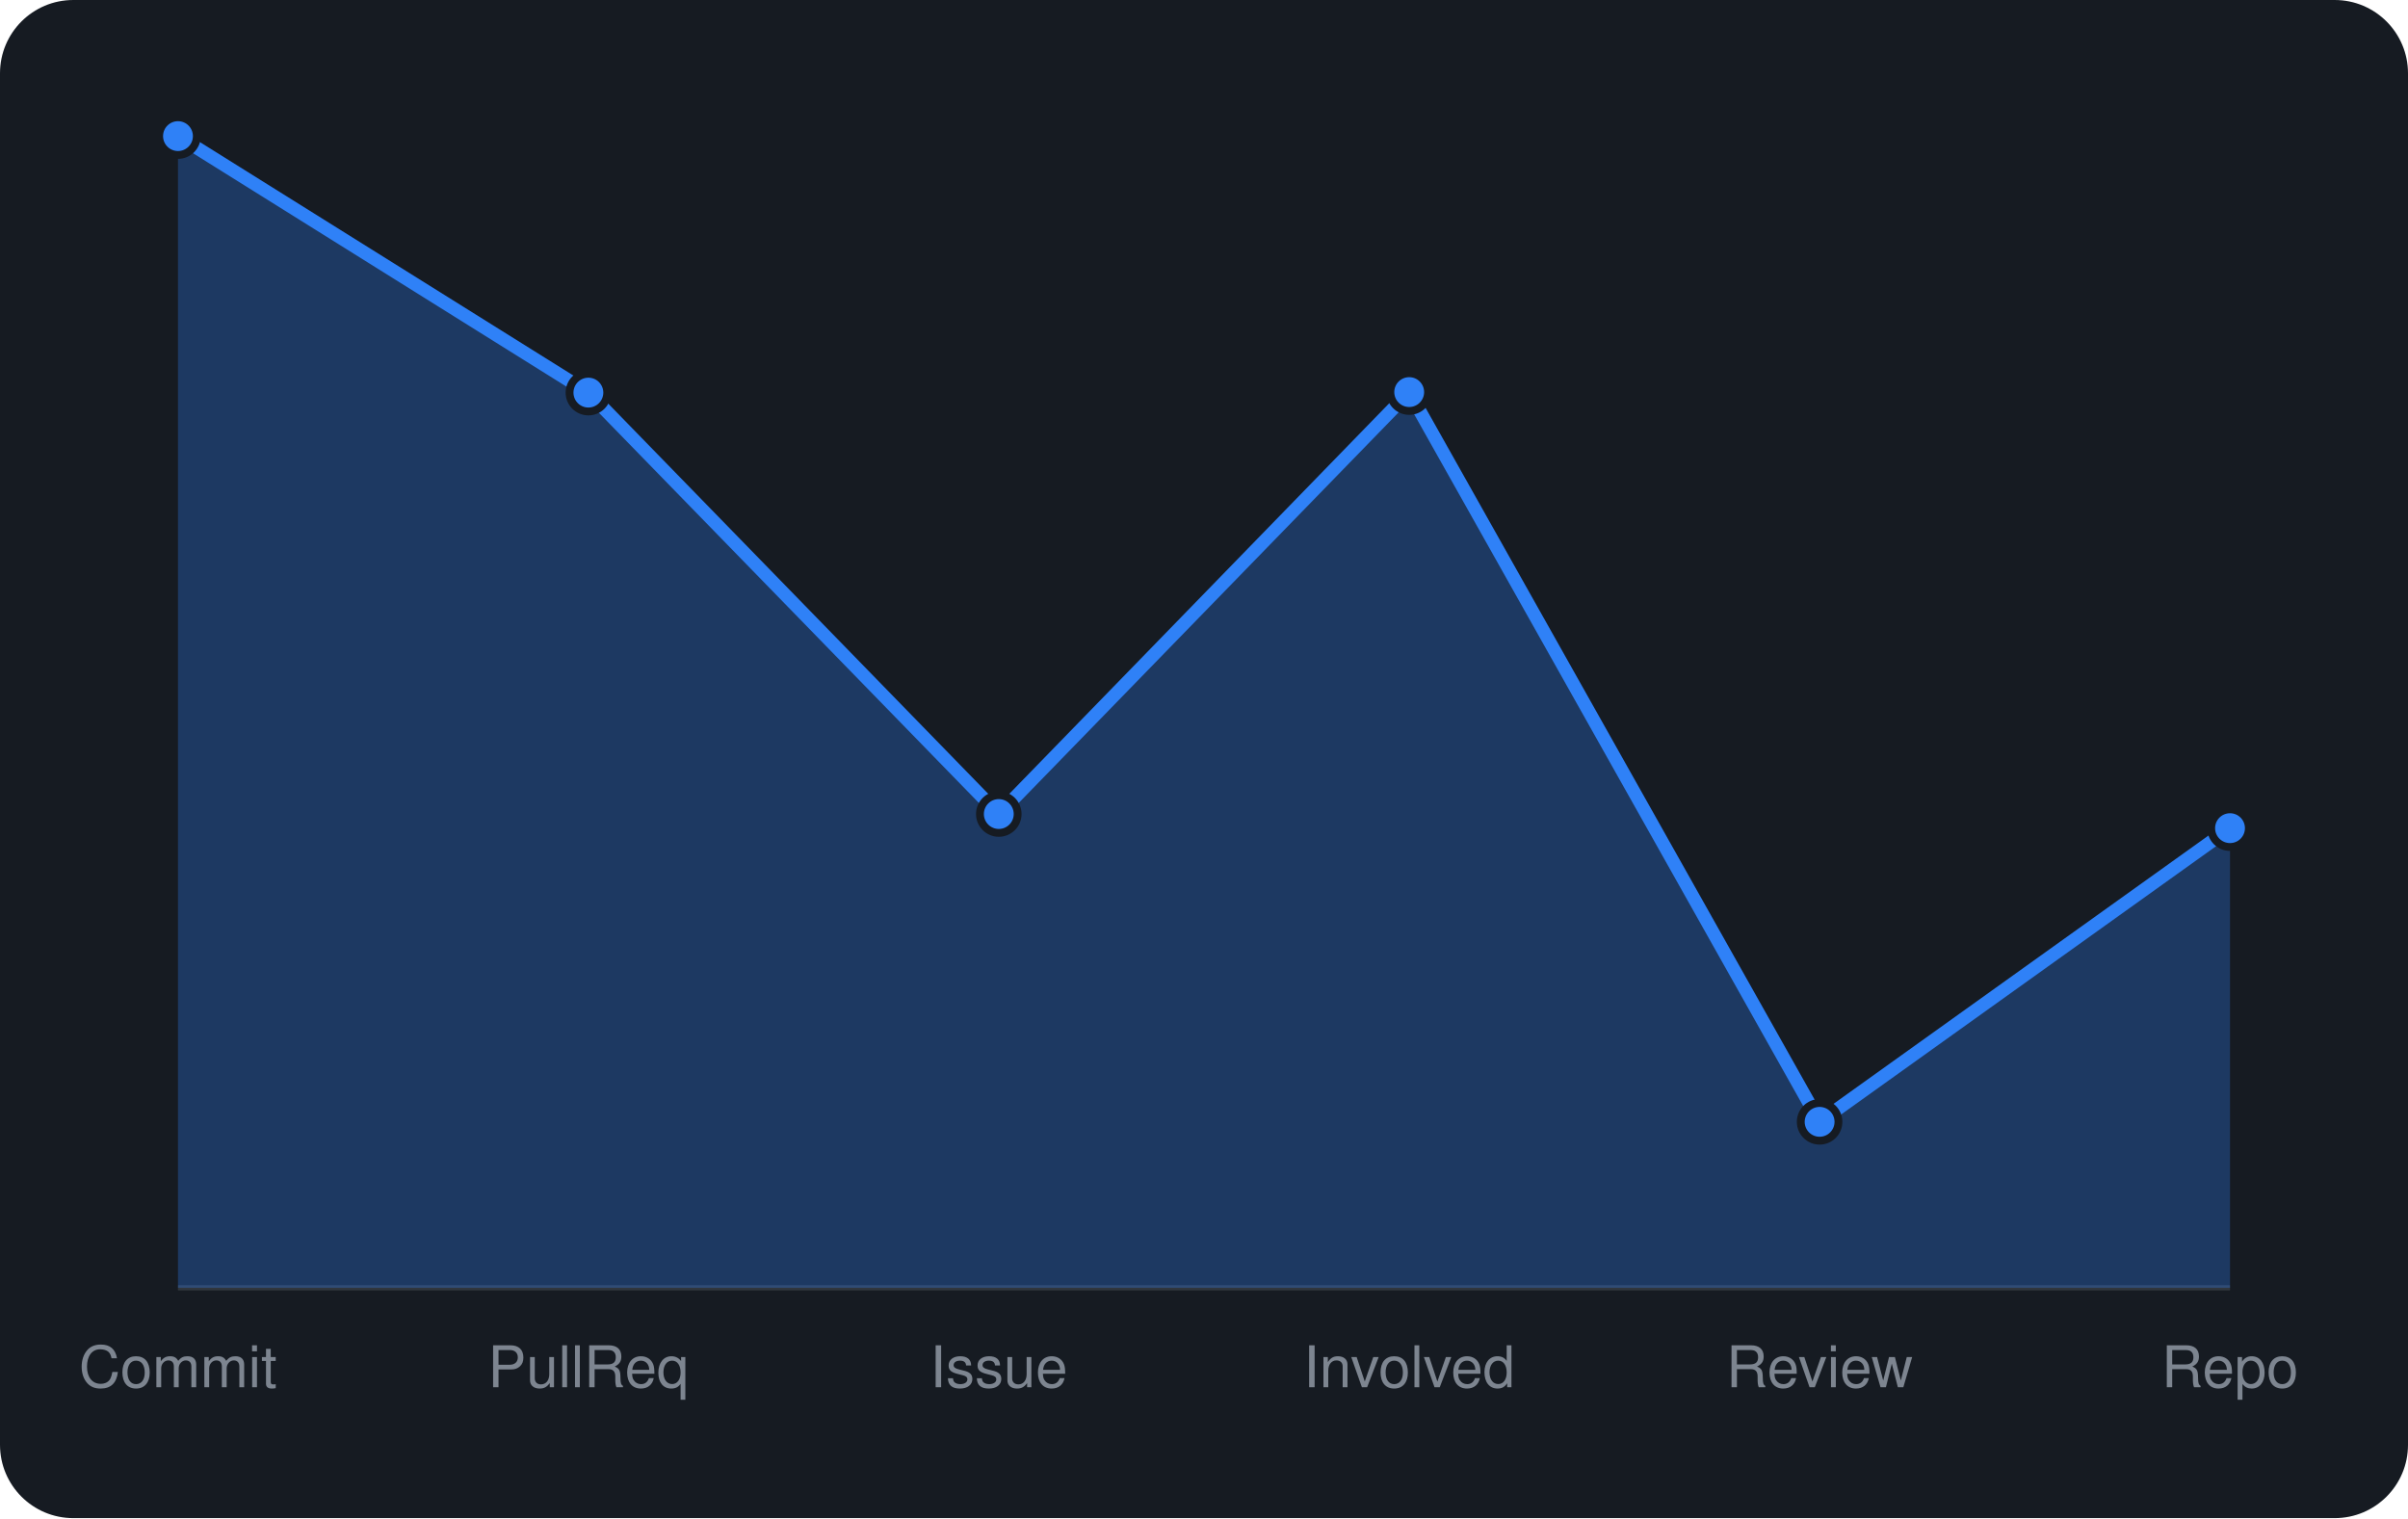
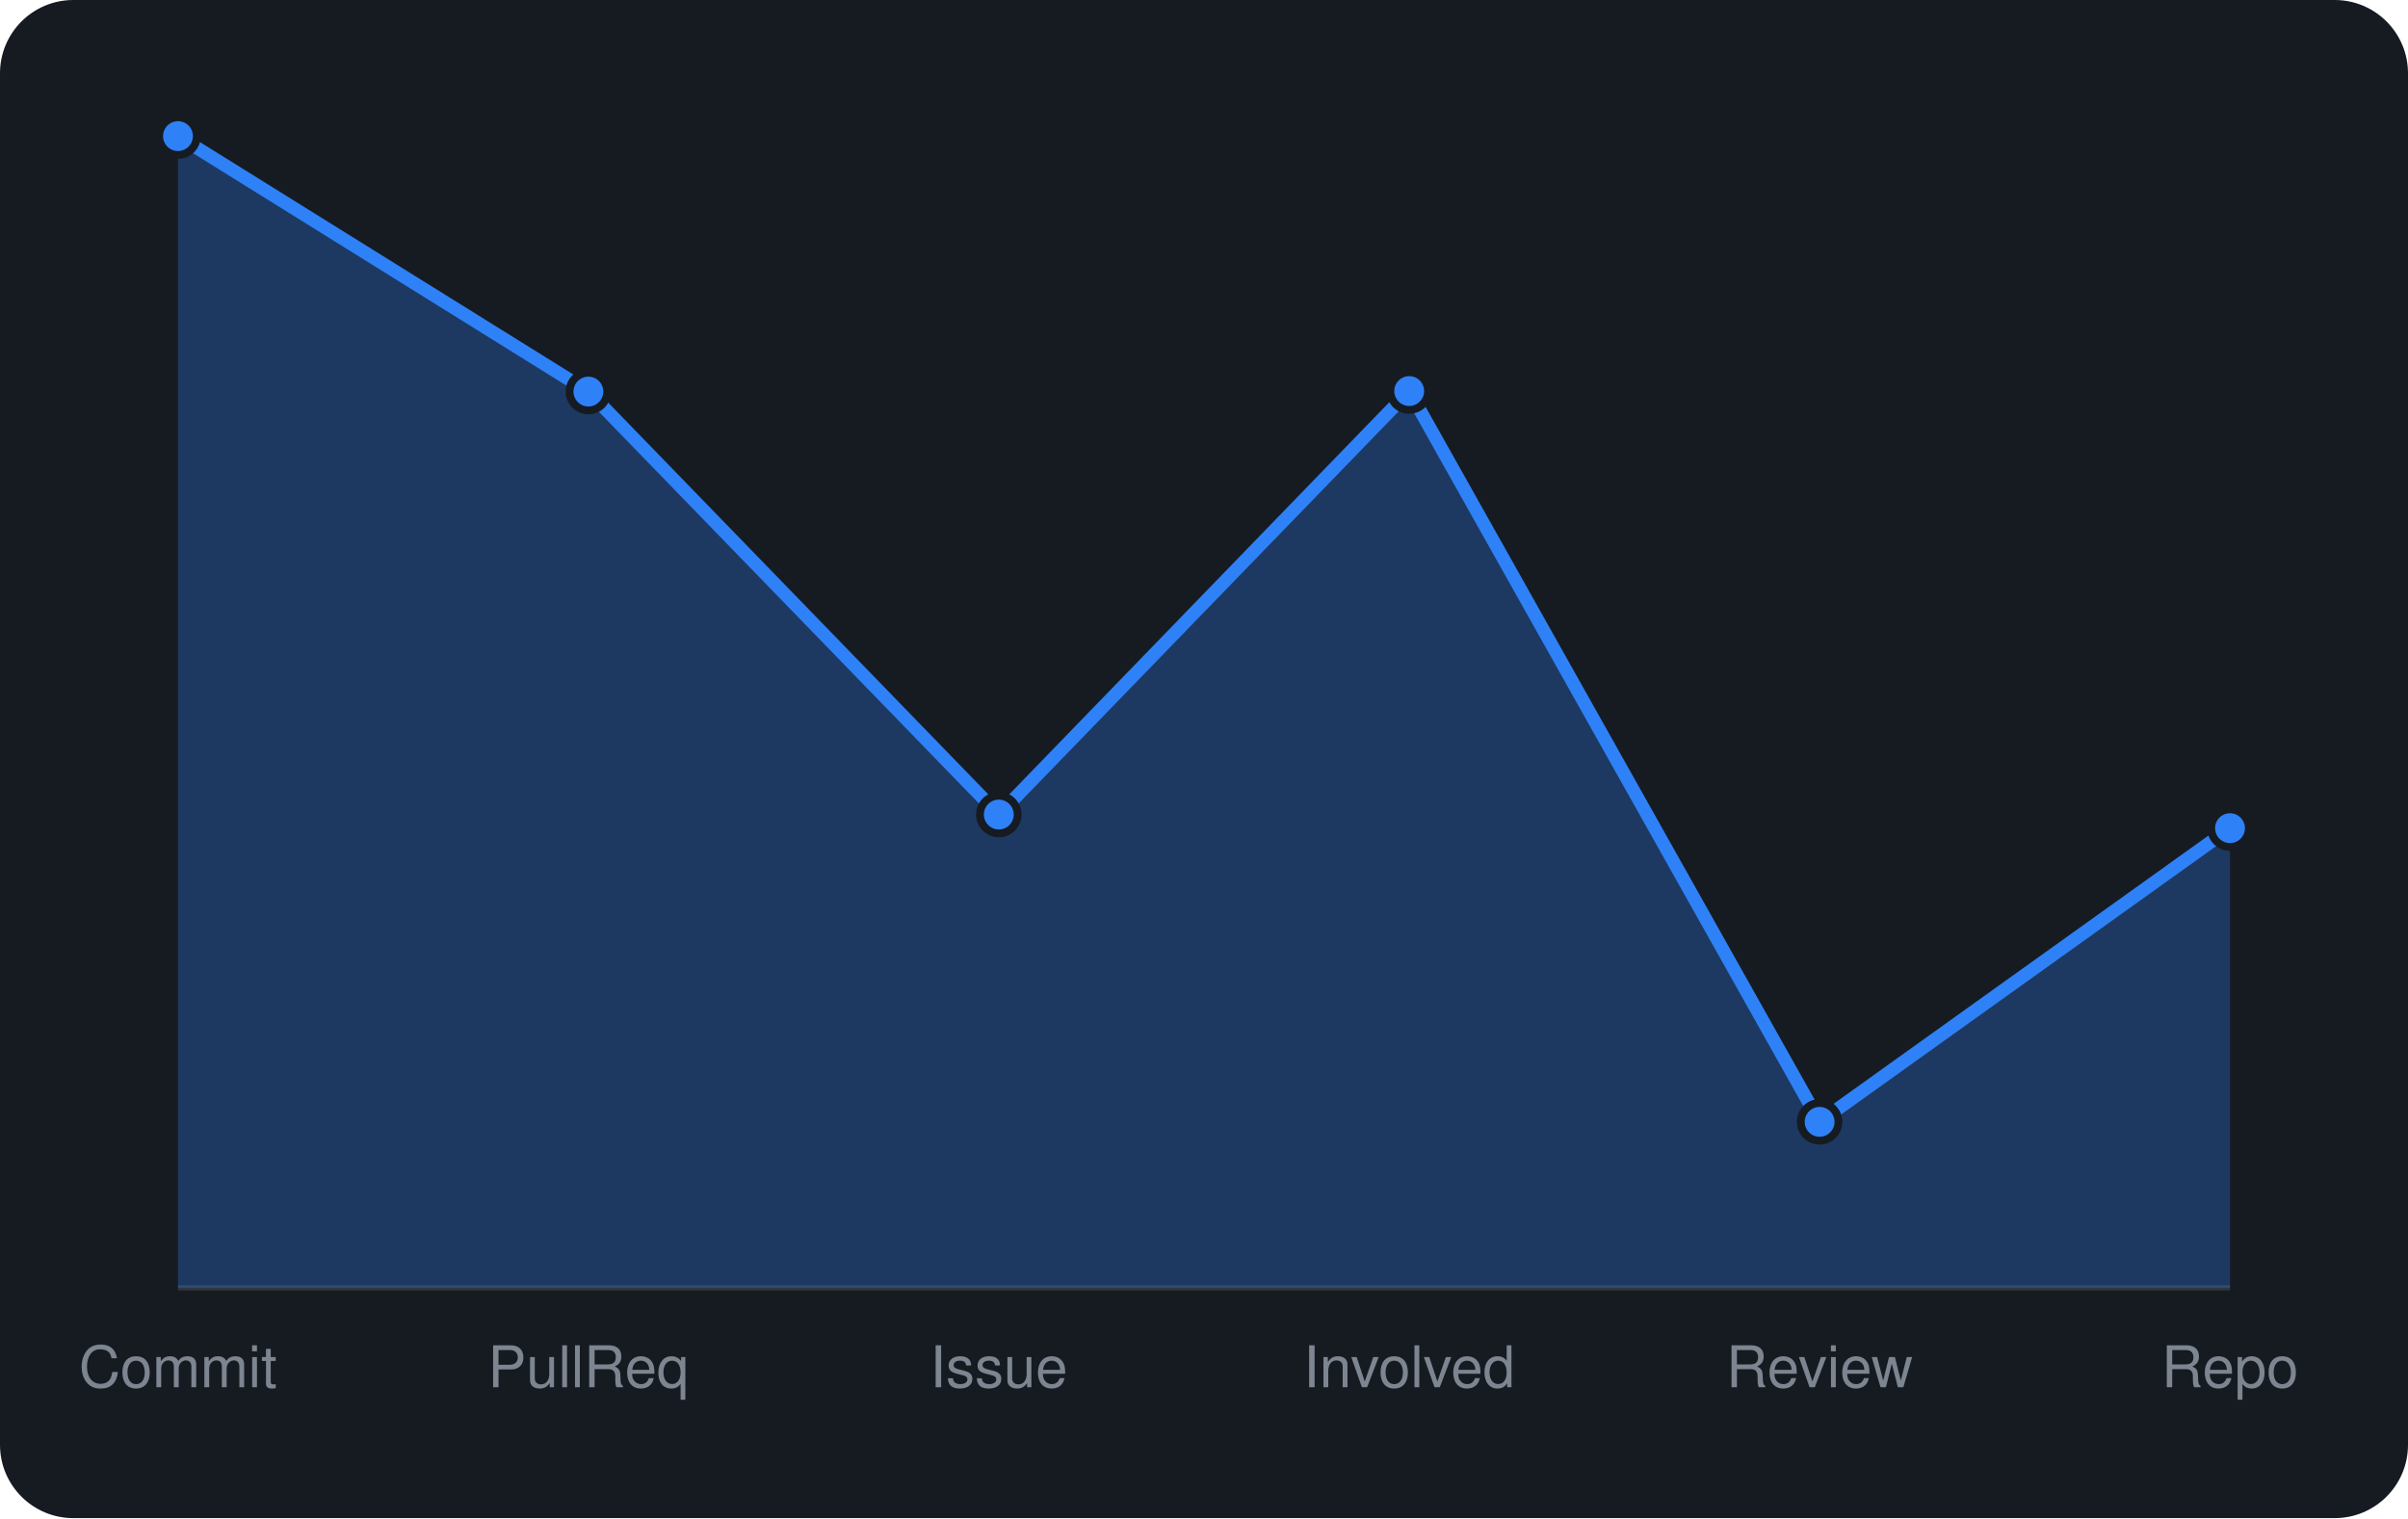
<svg xmlns="http://www.w3.org/2000/svg" viewBox="0 0 460 290" width="460" height="290" font-family="-apple-system,BlinkMacSystemFont,'Segoe UI',Helvetica,Arial,sans-serif">
  <rect width="460" height="290" rx="14" fill="#161b22" />
  <line x1="34" y1="246" x2="426" y2="246" stroke="#30363d" />
-   <path d="M34.0 246 L34.0 26.0L112.4 75.0L190.8 155.5L269.2 74.9L347.6 214.3L426.0 158.2 L426.0 246 Z" fill="rgba(47,129,247,0.3)" />
-   <path d="M34.0 26.0L112.4 75.0L190.8 155.5L269.2 74.9L347.6 214.3L426.0 158.2" fill="none" stroke="#2f81f7" stroke-width="2.5" stroke-linejoin="round" />
+   <path d="M34.0 246 L34.0 26.0L112.4 74.8L190.8 155.6L269.2 74.7L347.6 214.3L426.0 158.2 L426.0 246 Z" fill="rgba(47,129,247,0.3)" />
+   <path d="M34.0 26.0L112.4 74.8L190.8 155.6L269.2 74.7L347.6 214.3L426.0 158.2" fill="none" stroke="#2f81f7" stroke-width="2.5" stroke-linejoin="round" />
  <circle cx="34.0" cy="26.0" r="3.6" fill="#2f81f7" stroke="#161b22" stroke-width="1.5" />
-   <circle cx="112.4" cy="75.0" r="3.6" fill="#2f81f7" stroke="#161b22" stroke-width="1.5" />
-   <circle cx="190.8" cy="155.5" r="3.6" fill="#2f81f7" stroke="#161b22" stroke-width="1.5" />
-   <circle cx="269.2" cy="74.9" r="3.6" fill="#2f81f7" stroke="#161b22" stroke-width="1.5" />
+   <circle cx="112.4" cy="74.8" r="3.6" fill="#2f81f7" stroke="#161b22" stroke-width="1.5" />
+   <circle cx="190.8" cy="155.6" r="3.6" fill="#2f81f7" stroke="#161b22" stroke-width="1.5" />
+   <circle cx="269.2" cy="74.7" r="3.6" fill="#2f81f7" stroke="#161b22" stroke-width="1.5" />
  <circle cx="347.6" cy="214.3" r="3.6" fill="#2f81f7" stroke="#161b22" stroke-width="1.5" />
  <circle cx="426.0" cy="158.2" r="3.6" fill="#2f81f7" stroke="#161b22" stroke-width="1.5" />
  <text x="34.0" y="265" text-anchor="middle" font-size="11" fill="#7d8590">Commit</text>
  <text x="112.4" y="265" text-anchor="middle" font-size="11" fill="#7d8590">PullReq</text>
  <text x="190.8" y="265" text-anchor="middle" font-size="11" fill="#7d8590">Issue</text>
  <text x="269.2" y="265" text-anchor="middle" font-size="11" fill="#7d8590">Involved</text>
  <text x="347.6" y="265" text-anchor="middle" font-size="11" fill="#7d8590">Review</text>
  <text x="426.0" y="265" text-anchor="middle" font-size="11" fill="#7d8590">Repo</text>
</svg>
